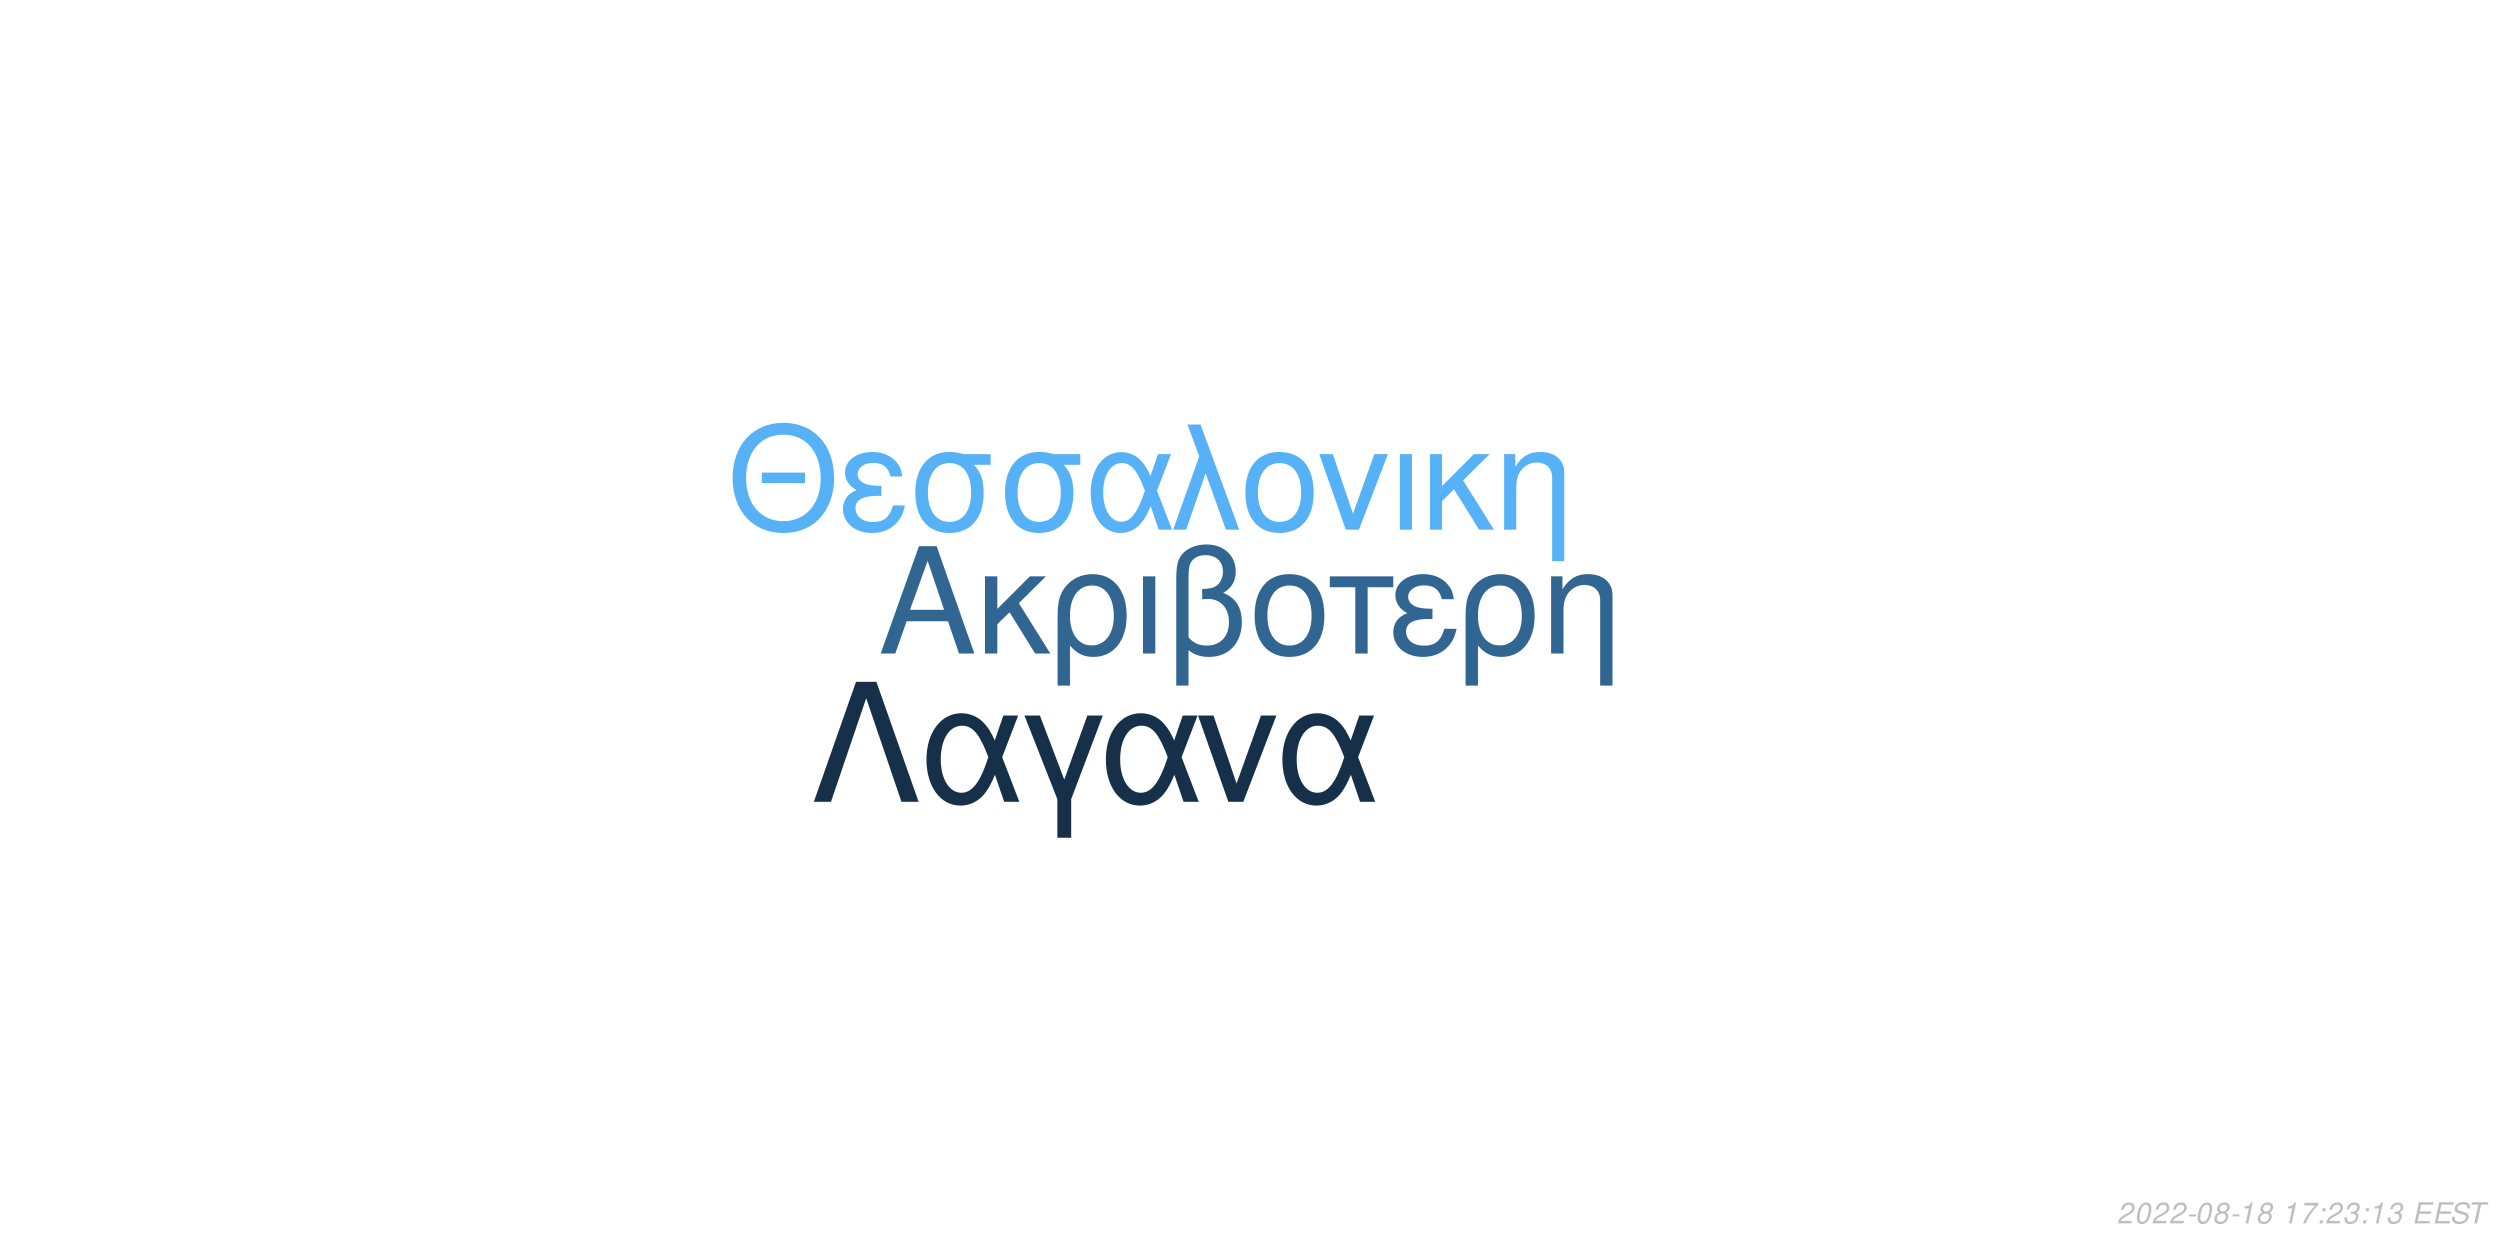
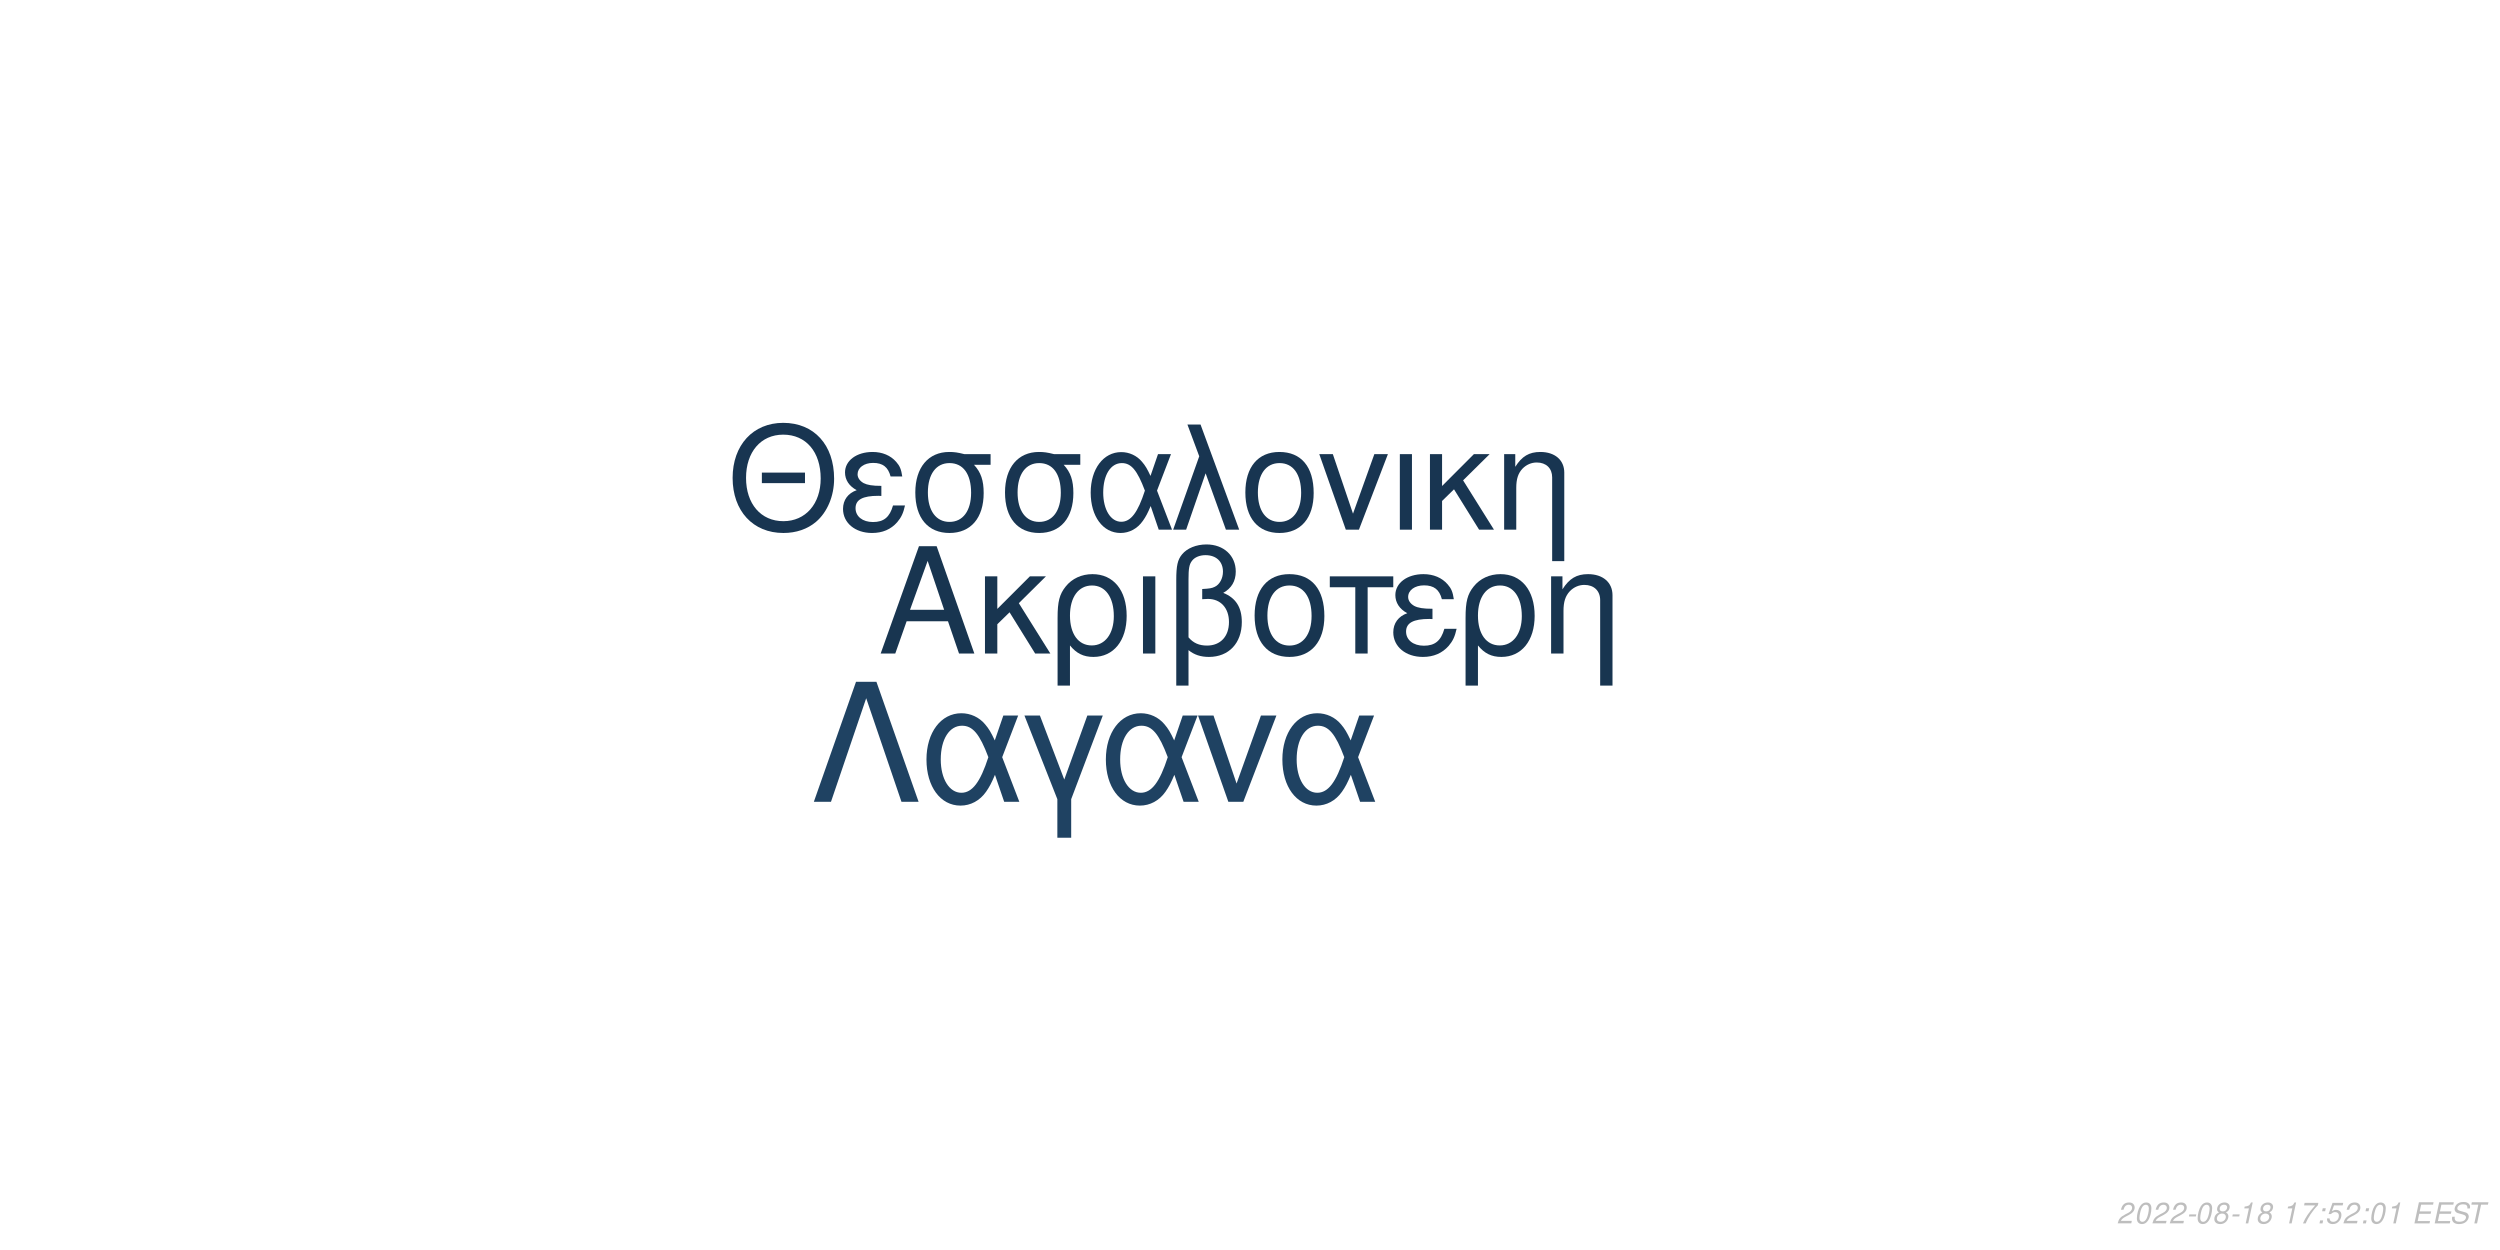
<svg xmlns="http://www.w3.org/2000/svg" xmlns:xlink="http://www.w3.org/1999/xlink" width="864pt" height="432pt" viewBox="0 0 864 432" version="1.1">
  <defs>
    <g>
      <symbol overflow="visible" id="glyph0-0">
        <path style="stroke:none;" d="" />
      </symbol>
      <symbol overflow="visible" id="glyph0-1">
        <path style="stroke:none;" d="M 24.125 -11.141 L 27.938 0 L 33.234 0 L 20.203 -37.094 L 14.094 -37.094 L 0.859 0 L 5.906 0 L 9.828 -11.141 Z M 22.797 -15.109 L 11 -15.109 L 17.094 -32.016 Z M 22.797 -15.109 " />
      </symbol>
      <symbol overflow="visible" id="glyph0-2">
        <path style="stroke:none;" d="M 7.172 -15.422 L 7.172 -26.672 L 2.906 -26.672 L 2.906 0 L 7.172 0 L 7.172 -10.125 L 11.406 -14.25 L 20.25 0 L 25.5 0 L 14.609 -17.406 L 23.969 -26.672 L 18.422 -26.672 Z M 7.172 -15.422 " />
      </symbol>
      <symbol overflow="visible" id="glyph0-3">
        <path style="stroke:none;" d="M 3 11.094 L 7.281 11.094 L 7.281 -2.797 C 9.516 -0.047 11.953 1.172 15.375 1.172 C 22.344 1.172 26.875 -4.422 26.875 -13.031 C 26.875 -21.891 22.297 -27.438 15.062 -27.438 C 11.297 -27.438 7.984 -25.906 5.797 -23.156 C 3.672 -20.516 3 -17.969 3 -12.359 Z M 14.906 -23.516 C 19.547 -23.516 22.438 -19.438 22.438 -12.922 C 22.438 -6.812 19.391 -2.797 14.812 -2.797 C 10.172 -2.797 7.281 -6.766 7.281 -13.125 C 7.281 -19.484 10.234 -23.516 14.906 -23.516 Z M 14.906 -23.516 " />
      </symbol>
      <symbol overflow="visible" id="glyph0-4">
        <path style="stroke:none;" d="M 3.516 0 L 7.781 0 L 7.781 -26.672 L 3.516 -26.672 Z M 3.516 0 " />
      </symbol>
      <symbol overflow="visible" id="glyph0-5">
        <path style="stroke:none;" d="M 4.016 11.094 L 8.25 11.094 L 8.25 -1.172 C 10.172 0.406 12.422 1.172 15.312 1.172 C 22.188 1.172 26.672 -3.609 26.672 -10.891 C 26.672 -15.984 24.578 -19.234 20.25 -20.969 C 23.109 -22.547 24.578 -25.031 24.578 -28.344 C 24.578 -33.844 20.406 -37.703 14.453 -37.703 C 10.938 -37.703 7.734 -36.391 6 -34.25 C 4.484 -32.422 4.016 -30.328 4.016 -25.391 Z M 8.25 -25.656 C 8.25 -29.359 8.5 -30.844 9.469 -32.062 C 10.375 -33.281 12.156 -34 14.094 -34 C 17.812 -34 20.156 -31.812 20.156 -28.297 C 20.156 -25.953 18.984 -23.812 17.297 -23.047 C 16.281 -22.547 15.469 -22.438 12.984 -22.297 L 12.984 -18.781 C 13.734 -18.828 14.344 -18.875 14.969 -18.875 C 19.344 -18.875 22.234 -15.719 22.234 -10.891 C 22.234 -5.906 19.281 -2.75 14.656 -2.75 C 11.953 -2.75 9.922 -3.609 8.25 -5.594 Z M 8.25 -25.656 " />
      </symbol>
      <symbol overflow="visible" id="glyph0-6">
        <path style="stroke:none;" d="M 14.094 -27.438 C 6.562 -27.438 2.094 -22.094 2.094 -13.125 C 2.094 -4.125 6.562 1.172 14.141 1.172 C 21.672 1.172 26.203 -4.172 26.203 -12.922 C 26.203 -22.188 21.828 -27.438 14.094 -27.438 Z M 14.141 -23.516 C 18.938 -23.516 21.781 -19.594 21.781 -12.984 C 21.781 -6.672 18.828 -2.75 14.141 -2.75 C 9.422 -2.75 6.516 -6.672 6.516 -13.125 C 6.516 -19.594 9.422 -23.516 14.141 -23.516 Z M 14.141 -23.516 " />
      </symbol>
      <symbol overflow="visible" id="glyph0-7">
        <path style="stroke:none;" d="M 7.891 0 L 12.156 0 L 12.156 -22.906 L 21.016 -22.906 L 21.016 -26.672 L -0.922 -26.672 L -0.922 -22.906 L 7.891 -22.906 Z M 7.891 0 " />
      </symbol>
      <symbol overflow="visible" id="glyph0-8">
        <path style="stroke:none;" d="M 14.562 -15.469 C 11.344 -15.469 9.562 -15.781 8.297 -16.438 C 6.922 -17.203 6.156 -18.328 6.156 -19.547 C 6.156 -21.891 8.453 -23.562 11.656 -23.562 C 15.062 -23.562 16.953 -22.094 17.812 -18.781 L 21.938 -18.781 C 21.578 -21.266 21.062 -22.5 19.797 -23.922 C 17.812 -26.203 14.906 -27.438 11.453 -27.438 C 5.797 -27.438 1.734 -24.375 1.734 -20.203 C 1.734 -17.609 3.156 -15.375 5.859 -13.938 C 2.797 -12.875 1.016 -10.484 1.016 -7.328 C 1.016 -2.391 5.297 1.172 11.25 1.172 C 14.969 1.172 17.906 -0.109 20.156 -2.641 C 21.578 -4.328 22.297 -5.797 22.906 -8.547 L 18.672 -8.547 C 17.5 -4.422 15.422 -2.703 11.609 -2.703 C 7.938 -2.703 5.438 -4.688 5.438 -7.578 C 5.438 -10.578 7.938 -11.953 13.484 -11.953 C 13.641 -11.953 14.094 -11.953 14.562 -11.906 Z M 14.562 -15.469 " />
      </symbol>
      <symbol overflow="visible" id="glyph0-9">
        <path style="stroke:none;" d="M 3.562 -26.672 L 3.562 0 L 7.844 0 L 7.844 -14.703 C 7.844 -17.906 8.5 -19.891 10.031 -21.531 C 11.406 -22.953 13.188 -23.719 15.062 -23.719 C 18.375 -23.719 20.516 -21.672 20.516 -18.469 L 20.516 11.094 L 24.781 11.094 L 24.781 -20.156 C 24.781 -24.578 21.469 -27.438 16.328 -27.438 C 12.359 -27.438 9.828 -25.906 7.484 -22.188 L 7.484 -26.672 Z M 3.562 -26.672 " />
      </symbol>
      <symbol overflow="visible" id="glyph1-0">
        <path style="stroke:none;" d="" />
      </symbol>
      <symbol overflow="visible" id="glyph1-1">
        <path style="stroke:none;" d="M 26.859 -19.734 L 11.953 -19.734 L 11.953 -16.094 L 26.859 -16.094 Z M 19.328 -36.922 C 8.922 -36.922 1.844 -29.25 1.844 -17.891 C 1.844 -6.484 8.875 1.141 19.391 1.141 C 23.812 1.141 27.703 -0.203 30.641 -2.688 C 34.578 -6.031 36.922 -11.656 36.922 -17.594 C 36.922 -29.297 30 -36.922 19.328 -36.922 Z M 19.328 -32.844 C 27.203 -32.844 32.281 -26.906 32.281 -17.688 C 32.281 -8.922 27.062 -2.938 19.391 -2.938 C 11.609 -2.938 6.484 -8.922 6.484 -17.891 C 6.484 -26.859 11.609 -32.844 19.328 -32.844 Z M 19.328 -32.844 " />
      </symbol>
      <symbol overflow="visible" id="glyph1-2">
        <path style="stroke:none;" d="M 14.25 -15.141 C 11.109 -15.141 9.375 -15.453 8.125 -16.094 C 6.781 -16.844 6.031 -17.938 6.031 -19.141 C 6.031 -21.422 8.266 -23.078 11.406 -23.078 C 14.75 -23.078 16.594 -21.625 17.438 -18.391 L 21.469 -18.391 C 21.125 -20.828 20.625 -22.031 19.391 -23.422 C 17.438 -25.656 14.594 -26.859 11.219 -26.859 C 5.688 -26.859 1.688 -23.875 1.688 -19.781 C 1.688 -17.234 3.094 -15.047 5.734 -13.656 C 2.734 -12.609 1 -10.266 1 -7.172 C 1 -2.344 5.188 1.141 11.016 1.141 C 14.656 1.141 17.547 -0.094 19.734 -2.594 C 21.125 -4.234 21.828 -5.688 22.422 -8.375 L 18.281 -8.375 C 17.141 -4.328 15.094 -2.641 11.359 -2.641 C 7.766 -2.641 5.328 -4.578 5.328 -7.422 C 5.328 -10.359 7.766 -11.703 13.203 -11.703 C 13.359 -11.703 13.797 -11.703 14.25 -11.656 Z M 14.25 -15.141 " />
      </symbol>
      <symbol overflow="visible" id="glyph1-3">
        <path style="stroke:none;" d="M 29 -26.109 L 19.938 -26.109 C 17.594 -26.703 16.438 -26.859 14.703 -26.859 C 7.469 -26.859 2.984 -21.469 2.984 -12.859 C 2.984 -4.031 7.375 1.141 14.797 1.141 C 22.172 1.141 26.609 -4.078 26.609 -12.656 C 26.609 -17.047 25.656 -19.828 23.266 -22.422 L 29 -22.422 Z M 14.797 -23.016 C 19.531 -23.016 22.266 -19.234 22.266 -12.75 C 22.266 -6.531 19.438 -2.688 14.797 -2.688 C 10.172 -2.688 7.328 -6.531 7.328 -12.859 C 7.328 -19.188 10.172 -23.016 14.797 -23.016 Z M 14.797 -23.016 " />
      </symbol>
      <symbol overflow="visible" id="glyph1-4">
        <path style="stroke:none;" d="M 29.344 -26.109 L 24.859 -26.109 L 22.266 -18.578 C 21.125 -21.031 20.484 -22.125 19.328 -23.469 C 17.547 -25.609 14.906 -26.812 12.156 -26.812 C 5.984 -26.812 1.594 -20.984 1.594 -12.812 C 1.594 -4.578 5.828 1.141 11.906 1.141 C 14.953 1.141 17.734 -0.344 19.625 -3.047 C 20.672 -4.531 21.281 -5.688 22.328 -8.172 L 25.109 0 L 29.703 0 L 24.516 -13.5 Z M 20.328 -13.5 C 17.891 -5.922 15.453 -2.734 12.156 -2.734 C 8.516 -2.734 5.922 -6.922 5.922 -12.812 C 5.922 -18.938 8.516 -23.016 12.359 -23.016 C 15.594 -23.016 17.688 -20.531 20.328 -13.5 Z M 20.328 -13.5 " />
      </symbol>
      <symbol overflow="visible" id="glyph1-5">
        <path style="stroke:none;" d="M 1.094 0 L 5.578 0 L 12.312 -19.484 L 19.328 0 L 23.922 0 L 10.562 -36.328 L 6.031 -36.328 L 10.109 -25.359 Z M 1.094 0 " />
      </symbol>
      <symbol overflow="visible" id="glyph1-6">
        <path style="stroke:none;" d="M 13.797 -26.859 C 6.422 -26.859 2.047 -21.625 2.047 -12.859 C 2.047 -4.031 6.422 1.141 13.859 1.141 C 21.234 1.141 25.656 -4.078 25.656 -12.656 C 25.656 -21.719 21.375 -26.859 13.797 -26.859 Z M 13.859 -23.016 C 18.531 -23.016 21.328 -19.188 21.328 -12.703 C 21.328 -6.531 18.438 -2.688 13.859 -2.688 C 9.219 -2.688 6.375 -6.531 6.375 -12.859 C 6.375 -19.188 9.219 -23.016 13.859 -23.016 Z M 13.859 -23.016 " />
      </symbol>
      <symbol overflow="visible" id="glyph1-7">
        <path style="stroke:none;" d="M 14.297 0 L 24.312 -26.109 L 19.625 -26.109 L 12.25 -5.531 L 5.281 -26.109 L 0.594 -26.109 L 9.766 0 Z M 14.297 0 " />
      </symbol>
      <symbol overflow="visible" id="glyph1-8">
        <path style="stroke:none;" d="M 3.438 0 L 7.625 0 L 7.625 -26.109 L 3.438 -26.109 Z M 3.438 0 " />
      </symbol>
      <symbol overflow="visible" id="glyph1-9">
        <path style="stroke:none;" d="M 7.031 -15.094 L 7.031 -26.109 L 2.844 -26.109 L 2.844 0 L 7.031 0 L 7.031 -9.922 L 11.156 -13.953 L 19.828 0 L 24.969 0 L 14.297 -17.047 L 23.469 -26.109 L 18.031 -26.109 Z M 7.031 -15.094 " />
      </symbol>
      <symbol overflow="visible" id="glyph1-10">
        <path style="stroke:none;" d="M 3.484 -26.109 L 3.484 0 L 7.672 0 L 7.672 -14.406 C 7.672 -17.547 8.328 -19.484 9.812 -21.078 C 11.156 -22.469 12.906 -23.219 14.75 -23.219 C 17.984 -23.219 20.078 -21.234 20.078 -18.094 L 20.078 10.859 L 24.266 10.859 L 24.266 -19.734 C 24.266 -24.062 21.031 -26.859 16 -26.859 C 12.109 -26.859 9.609 -25.359 7.328 -21.719 L 7.328 -26.109 Z M 3.484 -26.109 " />
      </symbol>
      <symbol overflow="visible" id="glyph2-0">
        <path style="stroke:none;" d="" />
      </symbol>
      <symbol overflow="visible" id="glyph2-1">
        <path style="stroke:none;" d="M 22.531 -41.484 L 15.484 -41.484 L 0.906 0 L 6.828 0 L 19 -35.797 L 31.188 0 L 37.109 0 Z M 22.531 -41.484 " />
      </symbol>
      <symbol overflow="visible" id="glyph2-2">
        <path style="stroke:none;" d="M 33.516 -29.812 L 28.391 -29.812 L 25.438 -21.219 C 24.125 -24.016 23.391 -25.266 22.078 -26.797 C 20.031 -29.25 17.016 -30.609 13.891 -30.609 C 6.828 -30.609 1.828 -23.953 1.828 -14.625 C 1.828 -5.234 6.656 1.312 13.594 1.312 C 17.078 1.312 20.266 -0.391 22.422 -3.469 C 23.609 -5.172 24.297 -6.484 25.5 -9.328 L 28.688 0 L 33.922 0 L 28 -15.422 Z M 23.219 -15.422 C 20.422 -6.766 17.641 -3.125 13.891 -3.125 C 9.734 -3.125 6.766 -7.906 6.766 -14.625 C 6.766 -21.625 9.734 -26.297 14.109 -26.297 C 17.812 -26.297 20.203 -23.453 23.219 -15.422 Z M 23.219 -15.422 " />
      </symbol>
      <symbol overflow="visible" id="glyph2-3">
        <path style="stroke:none;" d="M 12.062 12.406 L 16.844 12.406 L 16.844 -0.906 L 27.766 -29.812 L 22.422 -29.812 L 14.453 -7.688 L 6.031 -29.812 L 0.688 -29.812 L 12.062 -0.906 Z M 12.062 12.406 " />
      </symbol>
      <symbol overflow="visible" id="glyph2-4">
        <path style="stroke:none;" d="M 16.328 0 L 27.766 -29.812 L 22.422 -29.812 L 14 -6.312 L 6.031 -29.812 L 0.688 -29.812 L 11.156 0 Z M 16.328 0 " />
      </symbol>
      <symbol overflow="visible" id="glyph3-0">
        <path style="stroke:none;" d="" />
      </symbol>
      <symbol overflow="visible" id="glyph3-1">
        <path style="stroke:none;" d="M 5.234 -0.875 L 1.469 -0.875 C 1.641 -1.375 2.203 -1.891 3.109 -2.344 L 4.234 -2.938 C 5.562 -3.625 6.219 -4.469 6.219 -5.484 C 6.219 -5.938 6.062 -6.359 5.797 -6.656 C 5.469 -7.047 4.984 -7.234 4.312 -7.234 C 2.766 -7.234 1.891 -6.453 1.484 -4.734 L 2.375 -4.734 C 2.484 -5.188 2.609 -5.484 2.797 -5.75 C 3.094 -6.203 3.609 -6.453 4.188 -6.453 C 4.891 -6.453 5.344 -6.031 5.344 -5.375 C 5.344 -4.703 4.859 -4.094 4.016 -3.656 L 2.984 -3.125 C 1.234 -2.188 0.797 -1.656 0.344 -0.016 L 5.047 -0.016 Z M 5.234 -0.875 " />
      </symbol>
      <symbol overflow="visible" id="glyph3-2">
        <path style="stroke:none;" d="M 4.203 -7.234 C 3.375 -7.234 2.688 -6.812 2.125 -5.984 C 1.484 -5.047 0.984 -3.188 0.984 -1.734 C 0.984 -1.109 1.172 -0.562 1.484 -0.266 C 1.797 0.047 2.281 0.234 2.766 0.234 C 3.625 0.234 4.281 -0.156 4.859 -1.016 C 5.516 -1.953 6 -3.797 6 -5.266 C 6 -6.5 5.328 -7.234 4.203 -7.234 Z M 4.094 -6.453 C 4.734 -6.453 5.125 -5.984 5.125 -5.156 C 5.125 -4.203 4.781 -2.625 4.406 -1.812 C 3.984 -0.938 3.516 -0.547 2.875 -0.547 C 2.25 -0.547 1.875 -1.031 1.875 -1.828 C 1.875 -2.797 2.203 -4.344 2.594 -5.203 C 2.984 -6.047 3.453 -6.453 4.094 -6.453 Z M 4.094 -6.453 " />
      </symbol>
      <symbol overflow="visible" id="glyph3-3">
        <path style="stroke:none;" d="M 3.516 -3.125 L 1.125 -3.125 L 0.969 -2.406 L 3.359 -2.406 Z M 3.516 -3.125 " />
      </symbol>
      <symbol overflow="visible" id="glyph3-4">
        <path style="stroke:none;" d="M 4.766 -3.797 C 5.078 -3.969 5.234 -4.078 5.438 -4.234 C 5.812 -4.594 6.062 -5.172 6.062 -5.734 C 6.062 -6.625 5.344 -7.234 4.266 -7.234 C 2.812 -7.234 1.703 -6.219 1.703 -4.875 C 1.703 -4.406 1.875 -4.125 2.359 -3.812 C 1.297 -3.312 0.75 -2.516 0.75 -1.469 C 0.75 -0.438 1.547 0.234 2.812 0.234 C 3.656 0.234 4.359 -0.094 4.938 -0.734 C 5.359 -1.234 5.609 -1.859 5.609 -2.438 C 5.609 -3.047 5.312 -3.516 4.766 -3.797 Z M 4.109 -6.453 C 4.797 -6.453 5.188 -6.125 5.188 -5.578 C 5.188 -5.266 5.062 -4.922 4.859 -4.672 C 4.562 -4.312 4.188 -4.156 3.656 -4.156 C 2.984 -4.156 2.594 -4.453 2.594 -4.984 C 2.594 -5.859 3.203 -6.453 4.109 -6.453 Z M 3.453 -3.406 C 4.234 -3.406 4.734 -2.984 4.734 -2.312 C 4.734 -1.312 3.922 -0.547 2.875 -0.547 C 2.125 -0.547 1.625 -0.969 1.625 -1.625 C 1.625 -2.609 2.438 -3.406 3.453 -3.406 Z M 3.453 -3.406 " />
      </symbol>
      <symbol overflow="visible" id="glyph3-5">
        <path style="stroke:none;" d="M 3.703 -5.188 L 2.594 0 L 3.469 0 L 5.016 -7.234 L 4.438 -7.234 C 3.906 -6.156 3.688 -6.016 2.234 -5.812 L 2.109 -5.188 Z M 3.703 -5.188 " />
      </symbol>
      <symbol overflow="visible" id="glyph3-6">
        <path style="stroke:none;" d="" />
      </symbol>
      <symbol overflow="visible" id="glyph3-7">
        <path style="stroke:none;" d="M 6.703 -7.094 L 1.953 -7.094 L 1.766 -6.219 L 5.594 -6.219 C 3.344 -3.688 2.266 -2.109 1.375 0 L 2.344 0 C 3.031 -1.906 4.828 -4.594 6.547 -6.281 Z M 6.703 -7.094 " />
      </symbol>
      <symbol overflow="visible" id="glyph3-8">
        <path style="stroke:none;" d="M 2.359 -1.031 L 1.312 -1.031 L 1.094 0 L 2.141 0 Z M 3.266 -5.234 L 2.219 -5.234 L 2 -4.203 L 3.047 -4.203 Z M 3.266 -5.234 " />
      </symbol>
      <symbol overflow="visible" id="glyph3-9">
-         <path style="stroke:none;" d="M 2.922 -3.312 C 3.125 -3.344 3.234 -3.344 3.375 -3.344 C 4.203 -3.344 4.688 -3 4.688 -2.406 C 4.688 -1.312 3.906 -0.547 2.781 -0.547 C 2.047 -0.547 1.594 -0.938 1.594 -1.562 C 1.594 -1.719 1.609 -1.844 1.656 -2.094 L 0.766 -2.094 C 0.734 -1.797 0.719 -1.641 0.719 -1.469 C 0.719 -0.375 1.406 0.234 2.641 0.234 C 3.547 0.234 4.297 -0.078 4.812 -0.656 C 5.266 -1.156 5.562 -1.875 5.562 -2.547 C 5.562 -3.125 5.344 -3.453 4.797 -3.734 C 5.641 -4.234 6.016 -4.844 6.016 -5.734 C 6.016 -6.656 5.312 -7.234 4.203 -7.234 C 3.375 -7.234 2.672 -6.938 2.188 -6.375 C 1.891 -6.031 1.703 -5.641 1.516 -4.906 L 2.391 -4.906 C 2.5 -5.359 2.594 -5.594 2.734 -5.812 C 3.047 -6.234 3.516 -6.453 4.078 -6.453 C 4.734 -6.453 5.141 -6.125 5.141 -5.578 C 5.141 -5.188 5.016 -4.797 4.797 -4.547 C 4.516 -4.234 4 -4.062 3.266 -4.062 L 3.078 -4.062 Z M 2.922 -3.312 " />
+         <path style="stroke:none;" d="M 6.297 -7.094 L 2.594 -7.094 L 1.234 -3.234 L 2.047 -3.234 C 2.656 -3.766 2.938 -3.906 3.531 -3.906 C 4.328 -3.906 4.797 -3.453 4.797 -2.688 C 4.797 -1.438 3.969 -0.547 2.828 -0.547 C 2.031 -0.547 1.609 -0.938 1.578 -1.734 L 0.703 -1.734 L 0.703 -1.516 C 0.703 -0.938 0.844 -0.547 1.188 -0.266 C 1.562 0.062 2.078 0.234 2.703 0.234 C 3.656 0.234 4.391 -0.156 4.984 -0.922 C 5.422 -1.5 5.672 -2.234 5.672 -2.953 C 5.672 -4 4.938 -4.672 3.812 -4.672 C 3.328 -4.672 2.906 -4.547 2.406 -4.234 L 3.109 -6.219 L 6.109 -6.219 Z M 6.297 -7.094 " />
      </symbol>
      <symbol overflow="visible" id="glyph3-10">
        <path style="stroke:none;" d="M 2.547 -3.312 L 6.5 -3.312 L 6.688 -4.141 L 2.719 -4.141 L 3.219 -6.469 L 7.344 -6.469 L 7.516 -7.297 L 2.453 -7.297 L 0.906 0 L 6.125 0 L 6.297 -0.812 L 2.016 -0.812 Z M 2.547 -3.312 " />
      </symbol>
      <symbol overflow="visible" id="glyph3-11">
        <path style="stroke:none;" d="M 7.062 -5.156 C 7.125 -5.438 7.141 -5.562 7.141 -5.703 C 7.141 -6.156 6.938 -6.594 6.594 -6.891 C 6.188 -7.25 5.656 -7.406 4.875 -7.406 C 3.844 -7.406 3.047 -7.125 2.5 -6.562 C 2.094 -6.141 1.781 -5.438 1.781 -4.922 C 1.781 -4.297 2.219 -3.766 2.891 -3.562 L 4.594 -3.094 C 5.406 -2.859 5.734 -2.578 5.734 -2.094 C 5.734 -1.781 5.547 -1.406 5.266 -1.141 C 4.844 -0.766 4.266 -0.578 3.453 -0.578 C 2.328 -0.578 1.812 -0.984 1.812 -1.906 C 1.812 -2.047 1.812 -2.125 1.844 -2.312 L 0.984 -2.312 C 0.906 -2.062 0.891 -1.906 0.891 -1.688 C 0.891 -0.484 1.797 0.234 3.297 0.234 C 4.359 0.234 5.234 -0.062 5.812 -0.609 C 6.344 -1.078 6.688 -1.797 6.688 -2.375 C 6.688 -2.641 6.609 -2.906 6.453 -3.156 C 6.234 -3.5 5.938 -3.703 5.469 -3.828 L 3.75 -4.312 C 2.984 -4.547 2.734 -4.734 2.734 -5.188 C 2.734 -5.547 2.875 -5.844 3.188 -6.109 C 3.547 -6.438 4.031 -6.594 4.703 -6.594 C 5.266 -6.594 5.688 -6.484 5.906 -6.297 C 6.094 -6.125 6.219 -5.797 6.219 -5.516 C 6.219 -5.422 6.203 -5.344 6.188 -5.156 Z M 7.062 -5.156 " />
      </symbol>
      <symbol overflow="visible" id="glyph3-12">
        <path style="stroke:none;" d="M 4.938 -6.469 L 7.312 -6.469 L 7.484 -7.297 L 1.75 -7.297 L 1.578 -6.469 L 3.984 -6.469 L 2.609 0 L 3.547 0 Z M 4.938 -6.469 " />
      </symbol>
    </g>
  </defs>
  <g id="surface1">
    <rect x="0" y="0" width="864" height="432" style="fill:rgb(100%,100%,100%);fill-opacity:1;stroke:none;" />
-     <g style="fill:rgb(19.216%,40%,57.255%);fill-opacity:1;">
+     <g style="fill:rgb(9.412%,20.784%,31.373%);fill-opacity:1;">
      <use xlink:href="#glyph0-1" x="303.5" y="225.861" />
      <use xlink:href="#glyph0-2" x="337.5" y="225.861" />
      <use xlink:href="#glyph0-3" x="362.5" y="225.861" />
      <use xlink:href="#glyph0-4" x="391.5" y="225.861" />
      <use xlink:href="#glyph0-5" x="402.5" y="225.861" />
      <use xlink:href="#glyph0-6" x="431.5" y="225.861" />
      <use xlink:href="#glyph0-7" x="460.5" y="225.861" />
      <use xlink:href="#glyph0-8" x="480.5" y="225.861" />
      <use xlink:href="#glyph0-3" x="503.5" y="225.861" />
      <use xlink:href="#glyph0-9" x="532.5" y="225.861" />
    </g>
-     <g style="fill:rgb(33.725%,69.412%,96.863%);fill-opacity:1;">
+     <g style="fill:rgb(9.412%,20.784%,31.765%);fill-opacity:1;">
      <use xlink:href="#glyph1-1" x="251.348" y="183.058" />
      <use xlink:href="#glyph1-2" x="290.348" y="183.058" />
      <use xlink:href="#glyph1-3" x="313.348" y="183.058" />
      <use xlink:href="#glyph1-3" x="344.348" y="183.058" />
      <use xlink:href="#glyph1-4" x="375.348" y="183.058" />
      <use xlink:href="#glyph1-5" x="404.348" y="183.058" />
      <use xlink:href="#glyph1-6" x="428.348" y="183.058" />
      <use xlink:href="#glyph1-7" x="455.348" y="183.058" />
      <use xlink:href="#glyph1-8" x="480.348" y="183.058" />
      <use xlink:href="#glyph1-9" x="491.348" y="183.058" />
      <use xlink:href="#glyph1-10" x="516.348" y="183.058" />
    </g>
-     <g style="fill:rgb(8.627%,18.824%,29.02%);fill-opacity:1;">
+     <g style="fill:rgb(12.157%,25.882%,38.431%);fill-opacity:1;">
      <use xlink:href="#glyph2-1" x="280.359" y="277.105" />
      <use xlink:href="#glyph2-2" x="318.359" y="277.105" />
      <use xlink:href="#glyph2-3" x="353.359" y="277.105" />
      <use xlink:href="#glyph2-2" x="380.359" y="277.105" />
      <use xlink:href="#glyph2-4" x="413.359" y="277.105" />
      <use xlink:href="#glyph2-2" x="441.359" y="277.105" />
    </g>
    <g style="fill:rgb(74.51%,74.51%,74.51%);fill-opacity:1;">
      <use xlink:href="#glyph3-1" x="731.52" y="422.81" />
      <use xlink:href="#glyph3-2" x="737.52" y="422.81" />
      <use xlink:href="#glyph3-1" x="743.52" y="422.81" />
      <use xlink:href="#glyph3-1" x="749.52" y="422.81" />
      <use xlink:href="#glyph3-3" x="755.52" y="422.81" />
      <use xlink:href="#glyph3-2" x="758.52" y="422.81" />
      <use xlink:href="#glyph3-4" x="764.52" y="422.81" />
      <use xlink:href="#glyph3-3" x="770.52" y="422.81" />
      <use xlink:href="#glyph3-5" x="773.52" y="422.81" />
      <use xlink:href="#glyph3-4" x="779.52" y="422.81" />
      <use xlink:href="#glyph3-6" x="785.52" y="422.81" />
      <use xlink:href="#glyph3-5" x="788.52" y="422.81" />
      <use xlink:href="#glyph3-7" x="794.52" y="422.81" />
      <use xlink:href="#glyph3-8" x="800.52" y="422.81" />
-       <use xlink:href="#glyph3-1" x="803.52" y="422.81" />
-       <use xlink:href="#glyph3-9" x="809.52" y="422.81" />
+       <use xlink:href="#glyph3-9" x="803.52" y="422.81" />
+       <use xlink:href="#glyph3-1" x="809.52" y="422.81" />
      <use xlink:href="#glyph3-8" x="815.52" y="422.81" />
-       <use xlink:href="#glyph3-5" x="818.52" y="422.81" />
-       <use xlink:href="#glyph3-9" x="824.52" y="422.81" />
+       <use xlink:href="#glyph3-2" x="818.52" y="422.81" />
+       <use xlink:href="#glyph3-5" x="824.52" y="422.81" />
      <use xlink:href="#glyph3-6" x="830.52" y="422.81" />
      <use xlink:href="#glyph3-10" x="833.52" y="422.81" />
      <use xlink:href="#glyph3-10" x="840.52" y="422.81" />
      <use xlink:href="#glyph3-11" x="846.52" y="422.81" />
      <use xlink:href="#glyph3-12" x="852.52" y="422.81" />
    </g>
  </g>
</svg>
